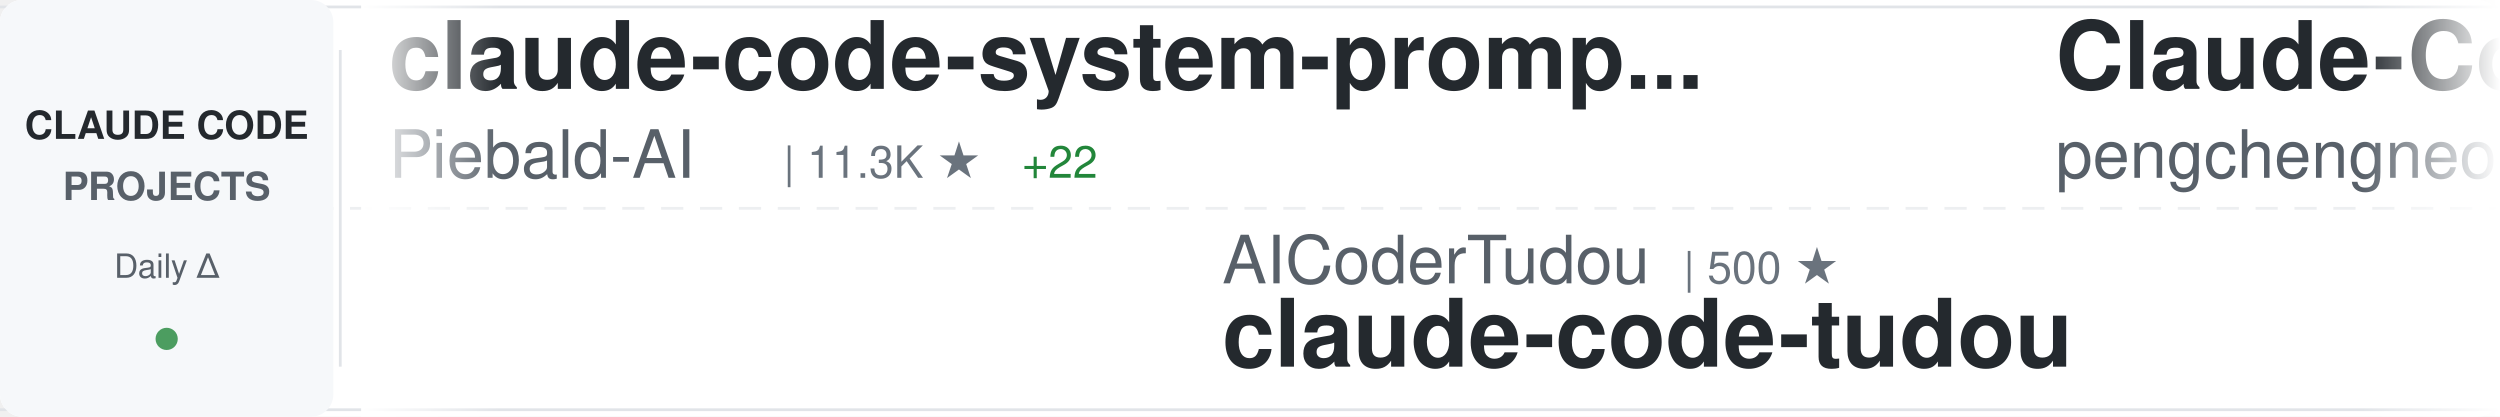
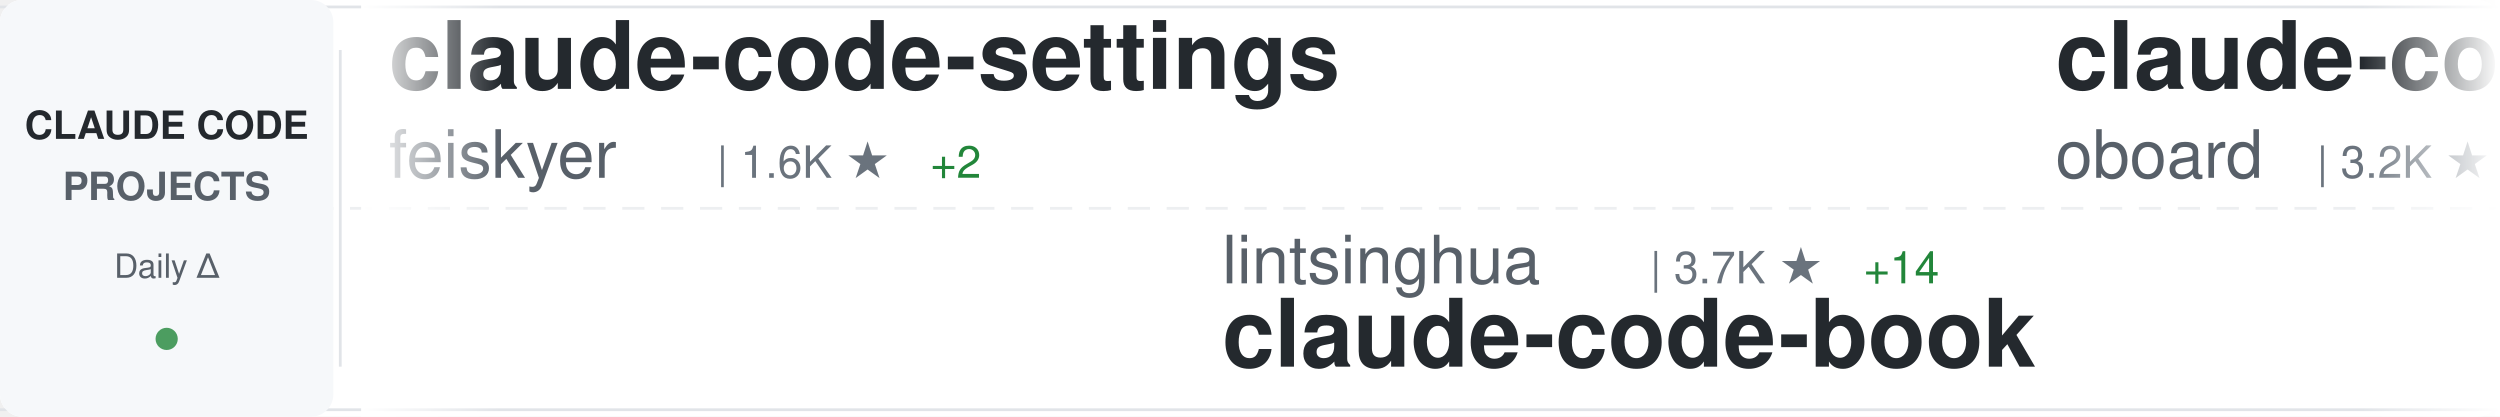
<svg xmlns="http://www.w3.org/2000/svg" width="900" height="150">
  <defs>
    <linearGradient id="awesomeLeftFade" x1="0%" y1="0%" x2="100%" y2="0%">
      <stop offset="0%" style="stop-color:#ffffff;stop-opacity:1" />
      <stop offset="100%" style="stop-color:#ffffff;stop-opacity:0" />
    </linearGradient>
    <linearGradient id="awesomeRightFade" x1="0%" y1="0%" x2="100%" y2="0%">
      <stop offset="0%" style="stop-color:#ffffff;stop-opacity:0" />
      <stop offset="100%" style="stop-color:#ffffff;stop-opacity:1" />
    </linearGradient>
  </defs>
  <rect width="900" height="150" fill="#ffffff" rx="8" />
  <rect x="0" y="2" width="900" height="1" fill="#e1e4e8" />
  <rect x="0" y="147" width="900" height="1" fill="#e1e4e8" />
  <line x1="0" y1="75" x2="900" y2="75" stroke="#e1e4e8" stroke-width="1" stroke-dasharray="8 6" opacity="0.6" />
  <rect x="0" y="0" width="120" height="150" fill="#f6f8fa" rx="8" />
  <text x="60" y="50" font-family="-apple-system, BlinkMacSystemFont, 'Segoe UI', Helvetica, Arial, sans-serif" font-size="14" font-weight="600" fill="#24292e" text-anchor="middle">CLAUDE CODE</text>
  <text x="60" y="72" font-family="-apple-system, BlinkMacSystemFont, 'Segoe UI', Helvetica, Arial, sans-serif" font-size="14" font-weight="600" fill="#586069" text-anchor="middle">PROJECTS</text>
  <text x="60" y="100" font-family="-apple-system, BlinkMacSystemFont, 'Segoe UI', Helvetica, Arial, sans-serif" font-size="12" font-weight="500" fill="#586069" text-anchor="middle">Daily Δ</text>
  <circle cx="60" cy="122" r="4" fill="#22863a" opacity="0.8" />
  <rect x="122" y="18" width="1" height="114" fill="#e1e4e8" />
  <clipPath id="awesomeTickerClip">
    <rect x="130" y="0" width="770" height="150" />
  </clipPath>
  <g clip-path="url(#awesomeTickerClip)">
    <g id="awesomeTickerItems">
      <animateTransform attributeName="transform" attributeType="XML" type="translate" from="0 0" to="-3000 0" dur="54s" repeatCount="indefinite" />
      <g transform="translate(0, 0)">
-         <text x="140" y="32" font-family="-apple-system, BlinkMacSystemFont, 'Segoe UI', Helvetica, Arial, sans-serif" font-size="34" font-weight="600" fill="#24292e">claude-code-system-promp...</text>
-         <text x="140" y="64" font-family="-apple-system, BlinkMacSystemFont, 'Segoe UI', Helvetica, Arial, sans-serif" font-size="24" font-weight="400" fill="#586069">Piebald-AI</text>
-         <text x="282" y="64" font-family="-apple-system, BlinkMacSystemFont, 'Segoe UI', Helvetica, Arial, sans-serif" font-size="16" font-weight="500" fill="#6a737d">| 11.3K ★</text>
-         <text x="368" y="64" font-family="-apple-system, BlinkMacSystemFont, 'Segoe UI', Helvetica, Arial, sans-serif" font-size="16" font-weight="500" fill="#22863a"> +22</text>
+         <text x="140" y="32" font-family="-apple-system, BlinkMacSystemFont, 'Segoe UI', Helvetica, Arial, sans-serif" font-size="34" font-weight="600" fill="#24292e">claude-code-settings</text>
+         <text x="140" y="64" font-family="-apple-system, BlinkMacSystemFont, 'Segoe UI', Helvetica, Arial, sans-serif" font-size="24" font-weight="400" fill="#586069">feiskyer</text>
+         <text x="258" y="64" font-family="-apple-system, BlinkMacSystemFont, 'Segoe UI', Helvetica, Arial, sans-serif" font-size="16" font-weight="500" fill="#6a737d">| 1.6K ★</text>
+         <text x="335" y="64" font-family="-apple-system, BlinkMacSystemFont, 'Segoe UI', Helvetica, Arial, sans-serif" font-size="16" font-weight="500" fill="#22863a"> +2</text>
      </g>
      <g transform="translate(300, 0)">
-         <text x="140" y="102" font-family="-apple-system, BlinkMacSystemFont, 'Segoe UI', Helvetica, Arial, sans-serif" font-size="24" font-weight="400" fill="#586069">AICoderTudou</text>
-         <text x="306" y="102" font-family="-apple-system, BlinkMacSystemFont, 'Segoe UI', Helvetica, Arial, sans-serif" font-size="16" font-weight="500" fill="#6a737d">| 500 ★</text>
-         <text x="140" y="132" font-family="-apple-system, BlinkMacSystemFont, 'Segoe UI', Helvetica, Arial, sans-serif" font-size="34" font-weight="600" fill="#24292e">claude-code-tudou</text>
+         <text x="140" y="102" font-family="-apple-system, BlinkMacSystemFont, 'Segoe UI', Helvetica, Arial, sans-serif" font-size="24" font-weight="400" fill="#586069">lintsinghua</text>
+         <text x="294" y="102" font-family="-apple-system, BlinkMacSystemFont, 'Segoe UI', Helvetica, Arial, sans-serif" font-size="16" font-weight="500" fill="#6a737d">| 3.7K ★</text>
+         <text x="371" y="102" font-family="-apple-system, BlinkMacSystemFont, 'Segoe UI', Helvetica, Arial, sans-serif" font-size="16" font-weight="500" fill="#22863a"> +14</text>
+         <text x="140" y="132" font-family="-apple-system, BlinkMacSystemFont, 'Segoe UI', Helvetica, Arial, sans-serif" font-size="34" font-weight="600" fill="#24292e">claude-code-book</text>
      </g>
      <g transform="translate(600, 0)">
-         <text x="140" y="32" font-family="-apple-system, BlinkMacSystemFont, 'Segoe UI', Helvetica, Arial, sans-serif" font-size="34" font-weight="600" fill="#24292e">Claude-Code</text>
-         <text x="140" y="64" font-family="-apple-system, BlinkMacSystemFont, 'Segoe UI', Helvetica, Arial, sans-serif" font-size="24" font-weight="400" fill="#586069">pengchengneo</text>
-         <text x="306" y="64" font-family="-apple-system, BlinkMacSystemFont, 'Segoe UI', Helvetica, Arial, sans-serif" font-size="16" font-weight="500" fill="#6a737d">| 1.6K ★</text>
-         <text x="383" y="64" font-family="-apple-system, BlinkMacSystemFont, 'Segoe UI', Helvetica, Arial, sans-serif" font-size="16" font-weight="500" fill="#22863a"> +3</text>
+         <text x="140" y="32" font-family="-apple-system, BlinkMacSystemFont, 'Segoe UI', Helvetica, Arial, sans-serif" font-size="34" font-weight="600" fill="#24292e">claude-code-rev</text>
+         <text x="140" y="64" font-family="-apple-system, BlinkMacSystemFont, 'Segoe UI', Helvetica, Arial, sans-serif" font-size="24" font-weight="400" fill="#586069">oboard</text>
+         <text x="234" y="64" font-family="-apple-system, BlinkMacSystemFont, 'Segoe UI', Helvetica, Arial, sans-serif" font-size="16" font-weight="500" fill="#6a737d">| 3.2K ★</text>
+         <text x="311" y="64" font-family="-apple-system, BlinkMacSystemFont, 'Segoe UI', Helvetica, Arial, sans-serif" font-size="16" font-weight="500" fill="#22863a"> +1</text>
      </g>
      <g transform="translate(900, 0)">
-         <text x="140" y="102" font-family="-apple-system, BlinkMacSystemFont, 'Segoe UI', Helvetica, Arial, sans-serif" font-size="24" font-weight="400" fill="#586069">Cranot</text>
-         <text x="234" y="102" font-family="-apple-system, BlinkMacSystemFont, 'Segoe UI', Helvetica, Arial, sans-serif" font-size="16" font-weight="500" fill="#6a737d">| 2.8K ★</text>
-         <text x="140" y="132" font-family="-apple-system, BlinkMacSystemFont, 'Segoe UI', Helvetica, Arial, sans-serif" font-size="34" font-weight="600" fill="#24292e">claude-code-guide</text>
+         <text x="140" y="102" font-family="-apple-system, BlinkMacSystemFont, 'Segoe UI', Helvetica, Arial, sans-serif" font-size="24" font-weight="400" fill="#586069">Yeachan-Heo</text>
+         <text x="294" y="102" font-family="-apple-system, BlinkMacSystemFont, 'Segoe UI', Helvetica, Arial, sans-serif" font-size="16" font-weight="500" fill="#6a737d">| 36.8K ★</text>
+         <text x="380" y="102" font-family="-apple-system, BlinkMacSystemFont, 'Segoe UI', Helvetica, Arial, sans-serif" font-size="16" font-weight="500" fill="#22863a"> +61</text>
+         <text x="140" y="132" font-family="-apple-system, BlinkMacSystemFont, 'Segoe UI', Helvetica, Arial, sans-serif" font-size="34" font-weight="600" fill="#24292e">oh-my-claudecode</text>
      </g>
      <g transform="translate(1200, 0)">
-         <text x="140" y="32" font-family="-apple-system, BlinkMacSystemFont, 'Segoe UI', Helvetica, Arial, sans-serif" font-size="34" font-weight="600" fill="#24292e">claude-code-my-workflow</text>
-         <text x="140" y="64" font-family="-apple-system, BlinkMacSystemFont, 'Segoe UI', Helvetica, Arial, sans-serif" font-size="24" font-weight="400" fill="#586069">pedrohcgs</text>
-         <text x="270" y="64" font-family="-apple-system, BlinkMacSystemFont, 'Segoe UI', Helvetica, Arial, sans-serif" font-size="16" font-weight="500" fill="#6a737d">| 1.3K ★</text>
-         <text x="347" y="64" font-family="-apple-system, BlinkMacSystemFont, 'Segoe UI', Helvetica, Arial, sans-serif" font-size="16" font-weight="500" fill="#22863a"> +7</text>
+         <text x="140" y="32" font-family="-apple-system, BlinkMacSystemFont, 'Segoe UI', Helvetica, Arial, sans-serif" font-size="34" font-weight="600" fill="#24292e">how-claude-code-works</text>
+         <text x="140" y="64" font-family="-apple-system, BlinkMacSystemFont, 'Segoe UI', Helvetica, Arial, sans-serif" font-size="24" font-weight="400" fill="#586069">Windy3f3f3f3f</text>
+         <text x="318" y="64" font-family="-apple-system, BlinkMacSystemFont, 'Segoe UI', Helvetica, Arial, sans-serif" font-size="16" font-weight="500" fill="#6a737d">| 2.7K ★</text>
+         <text x="395" y="64" font-family="-apple-system, BlinkMacSystemFont, 'Segoe UI', Helvetica, Arial, sans-serif" font-size="16" font-weight="500" fill="#22863a"> +7</text>
      </g>
      <g transform="translate(1500, 0)">
-         <text x="140" y="102" font-family="-apple-system, BlinkMacSystemFont, 'Segoe UI', Helvetica, Arial, sans-serif" font-size="24" font-weight="400" fill="#586069">mehmoodosman</text>
-         <text x="306" y="102" font-family="-apple-system, BlinkMacSystemFont, 'Segoe UI', Helvetica, Arial, sans-serif" font-size="16" font-weight="500" fill="#6a737d">| 167 ★</text>
+         <text x="140" y="102" font-family="-apple-system, BlinkMacSystemFont, 'Segoe UI', Helvetica, Arial, sans-serif" font-size="24" font-weight="400" fill="#586069">tanbiralam</text>
+         <text x="282" y="102" font-family="-apple-system, BlinkMacSystemFont, 'Segoe UI', Helvetica, Arial, sans-serif" font-size="16" font-weight="500" fill="#6a737d">| 1.9K ★</text>
+         <text x="359" y="102" font-family="-apple-system, BlinkMacSystemFont, 'Segoe UI', Helvetica, Arial, sans-serif" font-size="16" font-weight="500" fill="#22863a"> +7</text>
        <text x="140" y="132" font-family="-apple-system, BlinkMacSystemFont, 'Segoe UI', Helvetica, Arial, sans-serif" font-size="34" font-weight="600" fill="#24292e">claude-code</text>
      </g>
      <g transform="translate(1800, 0)">
-         <text x="140" y="32" font-family="-apple-system, BlinkMacSystemFont, 'Segoe UI', Helvetica, Arial, sans-serif" font-size="34" font-weight="600" fill="#24292e">claude-code</text>
-         <text x="140" y="64" font-family="-apple-system, BlinkMacSystemFont, 'Segoe UI', Helvetica, Arial, sans-serif" font-size="24" font-weight="400" fill="#586069">anthropics</text>
-         <text x="282" y="64" font-family="-apple-system, BlinkMacSystemFont, 'Segoe UI', Helvetica, Arial, sans-serif" font-size="16" font-weight="500" fill="#6a737d">| 133.8K ★</text>
-         <text x="377" y="64" font-family="-apple-system, BlinkMacSystemFont, 'Segoe UI', Helvetica, Arial, sans-serif" font-size="16" font-weight="500" fill="#22863a"> +193</text>
+         <text x="140" y="32" font-family="-apple-system, BlinkMacSystemFont, 'Segoe UI', Helvetica, Arial, sans-serif" font-size="34" font-weight="600" fill="#24292e">claude_code_src</text>
+         <text x="140" y="64" font-family="-apple-system, BlinkMacSystemFont, 'Segoe UI', Helvetica, Arial, sans-serif" font-size="24" font-weight="400" fill="#586069">ponponon</text>
+         <text x="258" y="64" font-family="-apple-system, BlinkMacSystemFont, 'Segoe UI', Helvetica, Arial, sans-serif" font-size="16" font-weight="500" fill="#6a737d">| 2.3K ★</text>
+         <text x="335" y="64" font-family="-apple-system, BlinkMacSystemFont, 'Segoe UI', Helvetica, Arial, sans-serif" font-size="16" font-weight="500" fill="#22863a"> +2</text>
      </g>
      <g transform="translate(2100, 0)">
-         <text x="140" y="102" font-family="-apple-system, BlinkMacSystemFont, 'Segoe UI', Helvetica, Arial, sans-serif" font-size="24" font-weight="400" fill="#586069">hangsman</text>
-         <text x="258" y="102" font-family="-apple-system, BlinkMacSystemFont, 'Segoe UI', Helvetica, Arial, sans-serif" font-size="16" font-weight="500" fill="#6a737d">| 787 ★</text>
-         <text x="140" y="132" font-family="-apple-system, BlinkMacSystemFont, 'Segoe UI', Helvetica, Arial, sans-serif" font-size="34" font-weight="600" fill="#24292e">claude-code-source</text>
+         <text x="140" y="102" font-family="-apple-system, BlinkMacSystemFont, 'Segoe UI', Helvetica, Arial, sans-serif" font-size="24" font-weight="400" fill="#586069">Njengah</text>
+         <text x="246" y="102" font-family="-apple-system, BlinkMacSystemFont, 'Segoe UI', Helvetica, Arial, sans-serif" font-size="16" font-weight="500" fill="#6a737d">| 1.8K ★</text>
+         <text x="323" y="102" font-family="-apple-system, BlinkMacSystemFont, 'Segoe UI', Helvetica, Arial, sans-serif" font-size="16" font-weight="500" fill="#22863a"> +2</text>
+         <text x="140" y="132" font-family="-apple-system, BlinkMacSystemFont, 'Segoe UI', Helvetica, Arial, sans-serif" font-size="34" font-weight="600" fill="#24292e">claude-code-cheat-sheet</text>
      </g>
      <g transform="translate(2400, 0)">
-         <text x="140" y="32" font-family="-apple-system, BlinkMacSystemFont, 'Segoe UI', Helvetica, Arial, sans-serif" font-size="34" font-weight="600" fill="#24292e">claude-code-proxy</text>
-         <text x="140" y="64" font-family="-apple-system, BlinkMacSystemFont, 'Segoe UI', Helvetica, Arial, sans-serif" font-size="24" font-weight="400" fill="#586069">1rgs</text>
-         <text x="210" y="64" font-family="-apple-system, BlinkMacSystemFont, 'Segoe UI', Helvetica, Arial, sans-serif" font-size="16" font-weight="500" fill="#6a737d">| 3.6K ★</text>
-         <text x="287" y="64" font-family="-apple-system, BlinkMacSystemFont, 'Segoe UI', Helvetica, Arial, sans-serif" font-size="16" font-weight="500" fill="#22863a"> +1</text>
+         <text x="140" y="32" font-family="-apple-system, BlinkMacSystemFont, 'Segoe UI', Helvetica, Arial, sans-serif" font-size="34" font-weight="600" fill="#24292e">Claude-Code</text>
+         <text x="140" y="64" font-family="-apple-system, BlinkMacSystemFont, 'Segoe UI', Helvetica, Arial, sans-serif" font-size="24" font-weight="400" fill="#586069">KPR111</text>
+         <text x="234" y="64" font-family="-apple-system, BlinkMacSystemFont, 'Segoe UI', Helvetica, Arial, sans-serif" font-size="16" font-weight="500" fill="#6a737d">| 18 ★</text>
      </g>
      <g transform="translate(2700, 0)">
-         <text x="140" y="102" font-family="-apple-system, BlinkMacSystemFont, 'Segoe UI', Helvetica, Arial, sans-serif" font-size="24" font-weight="400" fill="#586069">OneRedOak</text>
-         <text x="270" y="102" font-family="-apple-system, BlinkMacSystemFont, 'Segoe UI', Helvetica, Arial, sans-serif" font-size="16" font-weight="500" fill="#6a737d">| 3.8K ★</text>
-         <text x="347" y="102" font-family="-apple-system, BlinkMacSystemFont, 'Segoe UI', Helvetica, Arial, sans-serif" font-size="16" font-weight="500" fill="#22863a"> +2</text>
-         <text x="140" y="132" font-family="-apple-system, BlinkMacSystemFont, 'Segoe UI', Helvetica, Arial, sans-serif" font-size="34" font-weight="600" fill="#24292e">claude-code-workflows</text>
+         <text x="140" y="102" font-family="-apple-system, BlinkMacSystemFont, 'Segoe UI', Helvetica, Arial, sans-serif" font-size="24" font-weight="400" fill="#586069">darcyegb</text>
+         <text x="258" y="102" font-family="-apple-system, BlinkMacSystemFont, 'Segoe UI', Helvetica, Arial, sans-serif" font-size="16" font-weight="500" fill="#6a737d">| 732 ★</text>
+         <text x="140" y="132" font-family="-apple-system, BlinkMacSystemFont, 'Segoe UI', Helvetica, Arial, sans-serif" font-size="34" font-weight="600" fill="#24292e">ClaudeCodeAgents</text>
      </g>
      <g transform="translate(3000, 0)">
-         <text x="140" y="32" font-family="-apple-system, BlinkMacSystemFont, 'Segoe UI', Helvetica, Arial, sans-serif" font-size="34" font-weight="600" fill="#24292e">claude-code-system-promp...</text>
-         <text x="140" y="64" font-family="-apple-system, BlinkMacSystemFont, 'Segoe UI', Helvetica, Arial, sans-serif" font-size="24" font-weight="400" fill="#586069">Piebald-AI</text>
-         <text x="282" y="64" font-family="-apple-system, BlinkMacSystemFont, 'Segoe UI', Helvetica, Arial, sans-serif" font-size="16" font-weight="500" fill="#6a737d">| 11.3K ★</text>
-         <text x="368" y="64" font-family="-apple-system, BlinkMacSystemFont, 'Segoe UI', Helvetica, Arial, sans-serif" font-size="16" font-weight="500" fill="#22863a"> +22</text>
+         <text x="140" y="32" font-family="-apple-system, BlinkMacSystemFont, 'Segoe UI', Helvetica, Arial, sans-serif" font-size="34" font-weight="600" fill="#24292e">claude-code-settings</text>
+         <text x="140" y="64" font-family="-apple-system, BlinkMacSystemFont, 'Segoe UI', Helvetica, Arial, sans-serif" font-size="24" font-weight="400" fill="#586069">feiskyer</text>
+         <text x="258" y="64" font-family="-apple-system, BlinkMacSystemFont, 'Segoe UI', Helvetica, Arial, sans-serif" font-size="16" font-weight="500" fill="#6a737d">| 1.6K ★</text>
+         <text x="335" y="64" font-family="-apple-system, BlinkMacSystemFont, 'Segoe UI', Helvetica, Arial, sans-serif" font-size="16" font-weight="500" fill="#22863a"> +2</text>
      </g>
      <g transform="translate(3300, 0)">
-         <text x="140" y="102" font-family="-apple-system, BlinkMacSystemFont, 'Segoe UI', Helvetica, Arial, sans-serif" font-size="24" font-weight="400" fill="#586069">AICoderTudou</text>
-         <text x="306" y="102" font-family="-apple-system, BlinkMacSystemFont, 'Segoe UI', Helvetica, Arial, sans-serif" font-size="16" font-weight="500" fill="#6a737d">| 500 ★</text>
-         <text x="140" y="132" font-family="-apple-system, BlinkMacSystemFont, 'Segoe UI', Helvetica, Arial, sans-serif" font-size="34" font-weight="600" fill="#24292e">claude-code-tudou</text>
+         <text x="140" y="102" font-family="-apple-system, BlinkMacSystemFont, 'Segoe UI', Helvetica, Arial, sans-serif" font-size="24" font-weight="400" fill="#586069">lintsinghua</text>
+         <text x="294" y="102" font-family="-apple-system, BlinkMacSystemFont, 'Segoe UI', Helvetica, Arial, sans-serif" font-size="16" font-weight="500" fill="#6a737d">| 3.7K ★</text>
+         <text x="371" y="102" font-family="-apple-system, BlinkMacSystemFont, 'Segoe UI', Helvetica, Arial, sans-serif" font-size="16" font-weight="500" fill="#22863a"> +14</text>
+         <text x="140" y="132" font-family="-apple-system, BlinkMacSystemFont, 'Segoe UI', Helvetica, Arial, sans-serif" font-size="34" font-weight="600" fill="#24292e">claude-code-book</text>
      </g>
      <g transform="translate(3600, 0)">
-         <text x="140" y="32" font-family="-apple-system, BlinkMacSystemFont, 'Segoe UI', Helvetica, Arial, sans-serif" font-size="34" font-weight="600" fill="#24292e">Claude-Code</text>
-         <text x="140" y="64" font-family="-apple-system, BlinkMacSystemFont, 'Segoe UI', Helvetica, Arial, sans-serif" font-size="24" font-weight="400" fill="#586069">pengchengneo</text>
-         <text x="306" y="64" font-family="-apple-system, BlinkMacSystemFont, 'Segoe UI', Helvetica, Arial, sans-serif" font-size="16" font-weight="500" fill="#6a737d">| 1.6K ★</text>
-         <text x="383" y="64" font-family="-apple-system, BlinkMacSystemFont, 'Segoe UI', Helvetica, Arial, sans-serif" font-size="16" font-weight="500" fill="#22863a"> +3</text>
+         <text x="140" y="32" font-family="-apple-system, BlinkMacSystemFont, 'Segoe UI', Helvetica, Arial, sans-serif" font-size="34" font-weight="600" fill="#24292e">claude-code-rev</text>
+         <text x="140" y="64" font-family="-apple-system, BlinkMacSystemFont, 'Segoe UI', Helvetica, Arial, sans-serif" font-size="24" font-weight="400" fill="#586069">oboard</text>
+         <text x="234" y="64" font-family="-apple-system, BlinkMacSystemFont, 'Segoe UI', Helvetica, Arial, sans-serif" font-size="16" font-weight="500" fill="#6a737d">| 3.2K ★</text>
+         <text x="311" y="64" font-family="-apple-system, BlinkMacSystemFont, 'Segoe UI', Helvetica, Arial, sans-serif" font-size="16" font-weight="500" fill="#22863a"> +1</text>
      </g>
      <g transform="translate(3900, 0)">
-         <text x="140" y="102" font-family="-apple-system, BlinkMacSystemFont, 'Segoe UI', Helvetica, Arial, sans-serif" font-size="24" font-weight="400" fill="#586069">Cranot</text>
-         <text x="234" y="102" font-family="-apple-system, BlinkMacSystemFont, 'Segoe UI', Helvetica, Arial, sans-serif" font-size="16" font-weight="500" fill="#6a737d">| 2.8K ★</text>
-         <text x="140" y="132" font-family="-apple-system, BlinkMacSystemFont, 'Segoe UI', Helvetica, Arial, sans-serif" font-size="34" font-weight="600" fill="#24292e">claude-code-guide</text>
+         <text x="140" y="102" font-family="-apple-system, BlinkMacSystemFont, 'Segoe UI', Helvetica, Arial, sans-serif" font-size="24" font-weight="400" fill="#586069">Yeachan-Heo</text>
+         <text x="294" y="102" font-family="-apple-system, BlinkMacSystemFont, 'Segoe UI', Helvetica, Arial, sans-serif" font-size="16" font-weight="500" fill="#6a737d">| 36.8K ★</text>
+         <text x="380" y="102" font-family="-apple-system, BlinkMacSystemFont, 'Segoe UI', Helvetica, Arial, sans-serif" font-size="16" font-weight="500" fill="#22863a"> +61</text>
+         <text x="140" y="132" font-family="-apple-system, BlinkMacSystemFont, 'Segoe UI', Helvetica, Arial, sans-serif" font-size="34" font-weight="600" fill="#24292e">oh-my-claudecode</text>
      </g>
    </g>
  </g>
  <rect x="130" y="0" width="50" height="150" fill="url(#awesomeLeftFade)" />
  <rect x="850" y="0" width="50" height="150" fill="url(#awesomeRightFade)" />
</svg>
